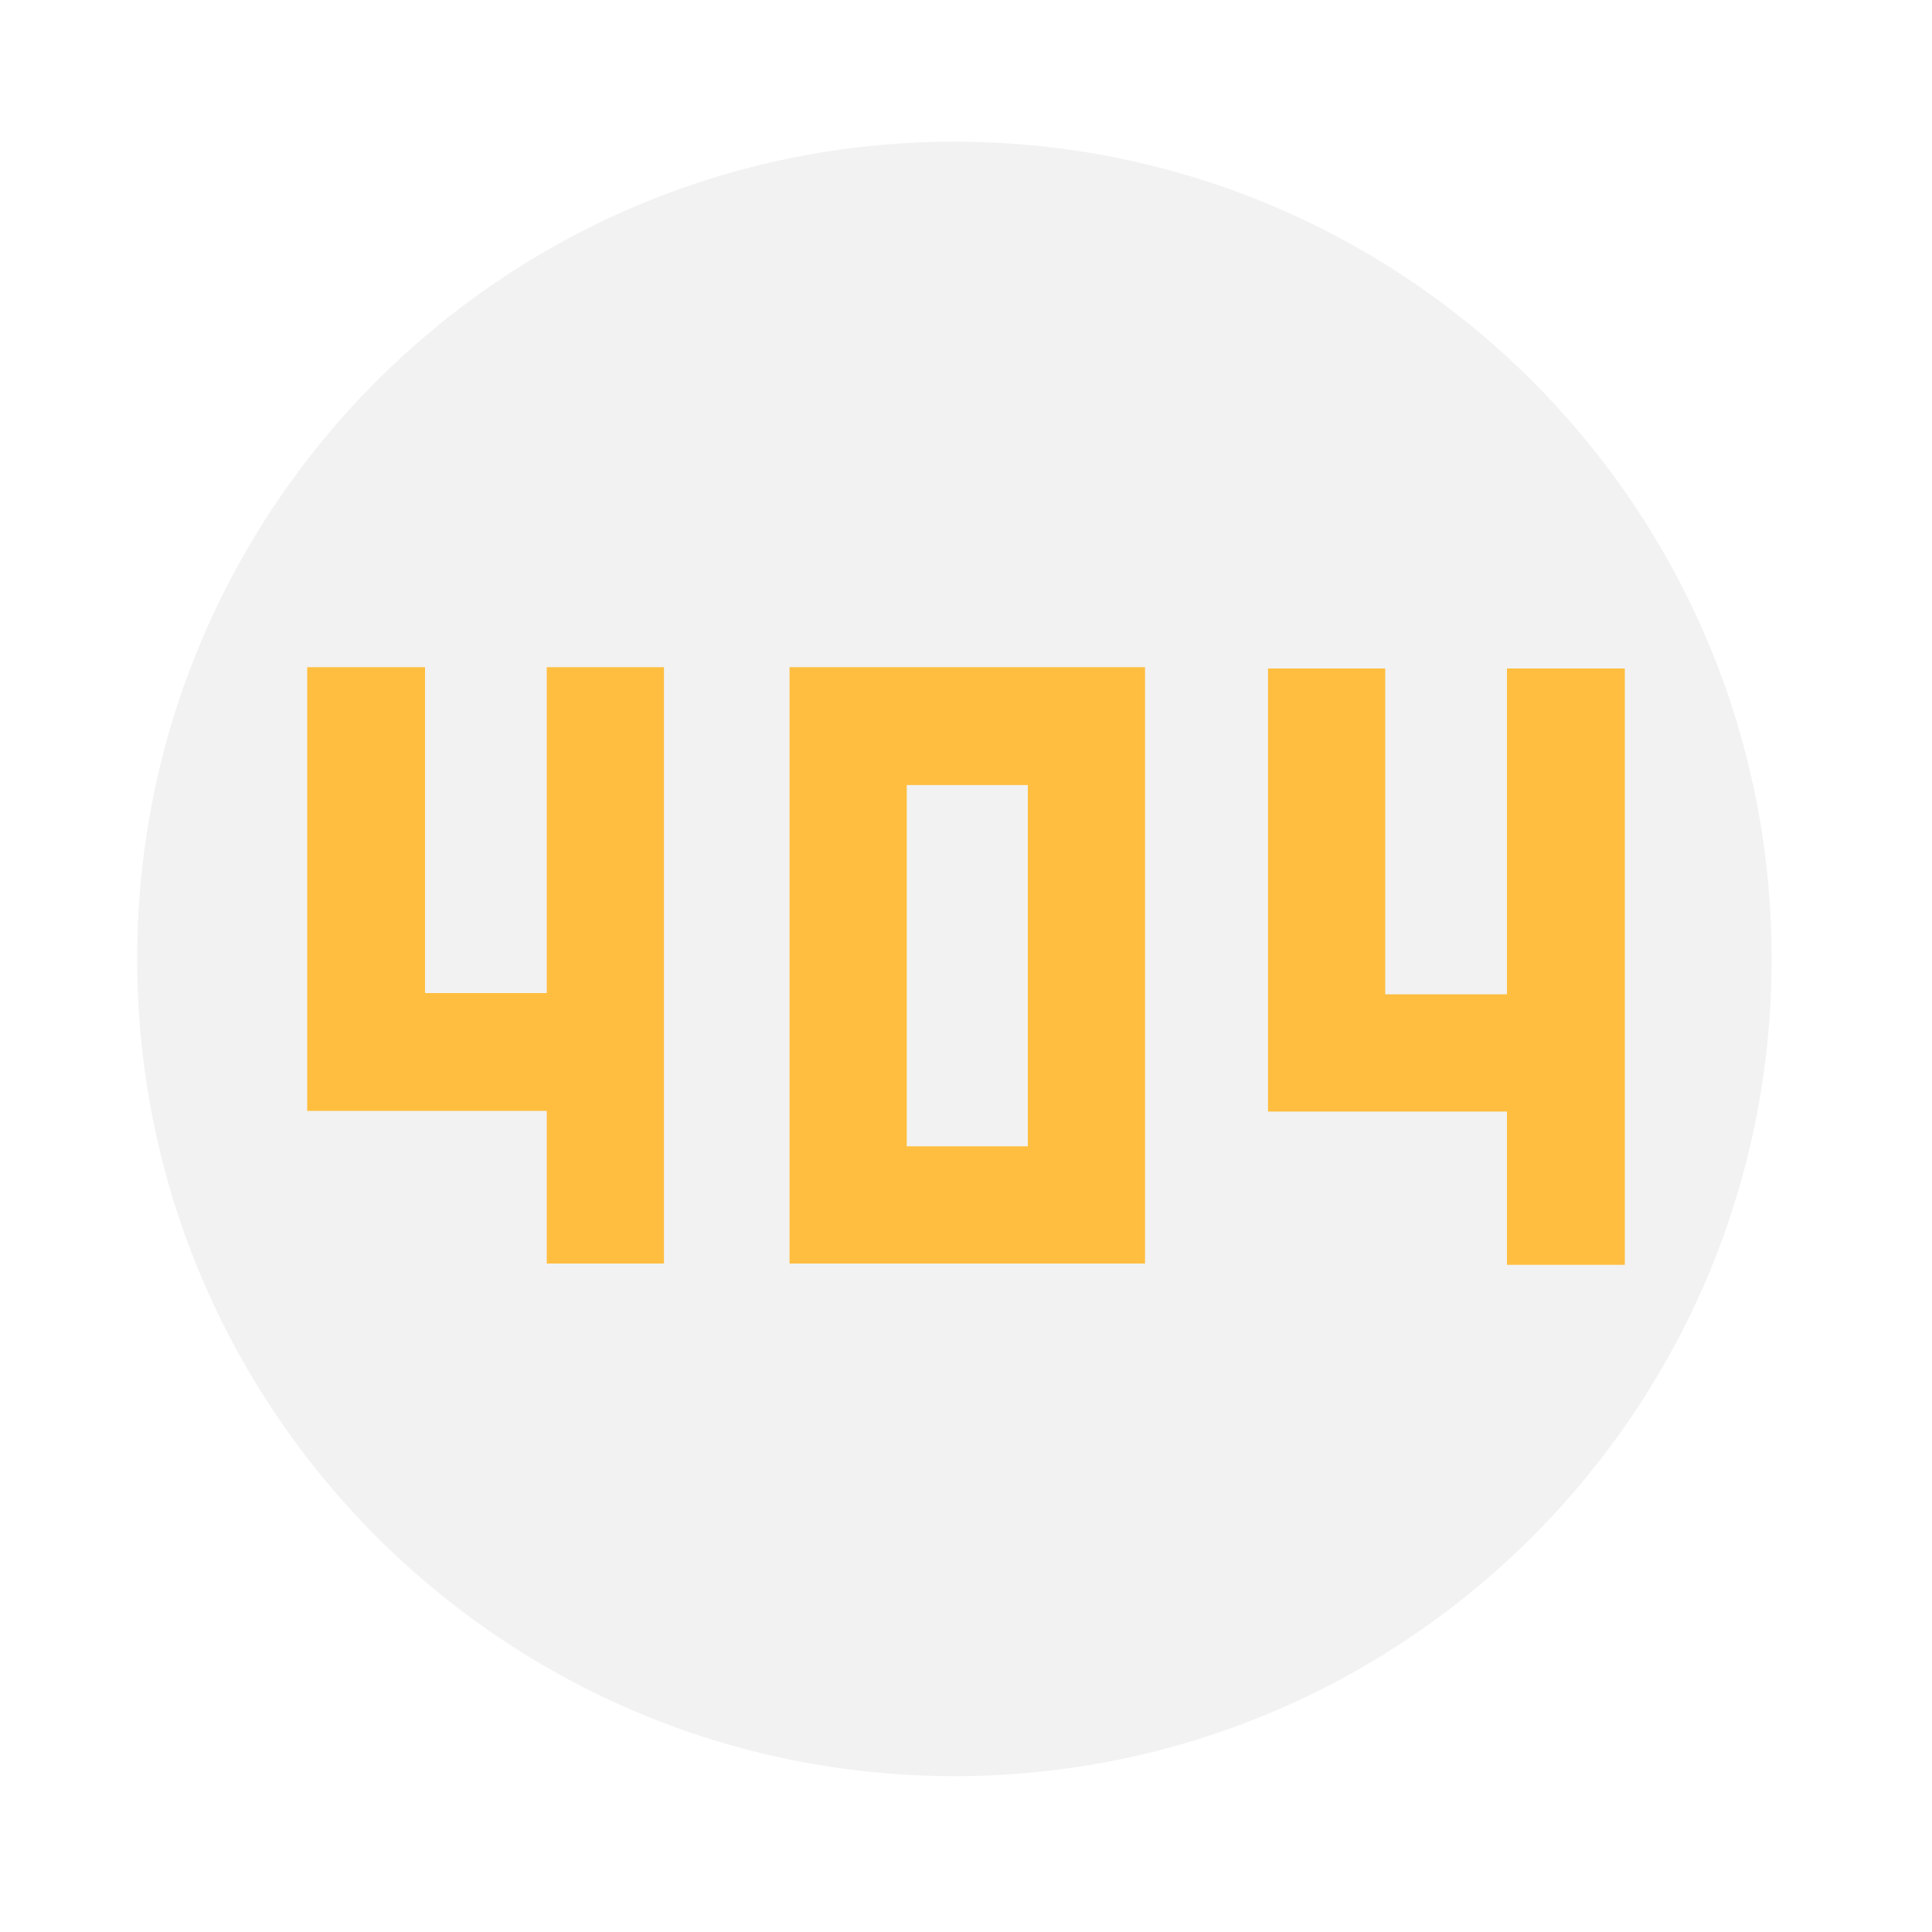
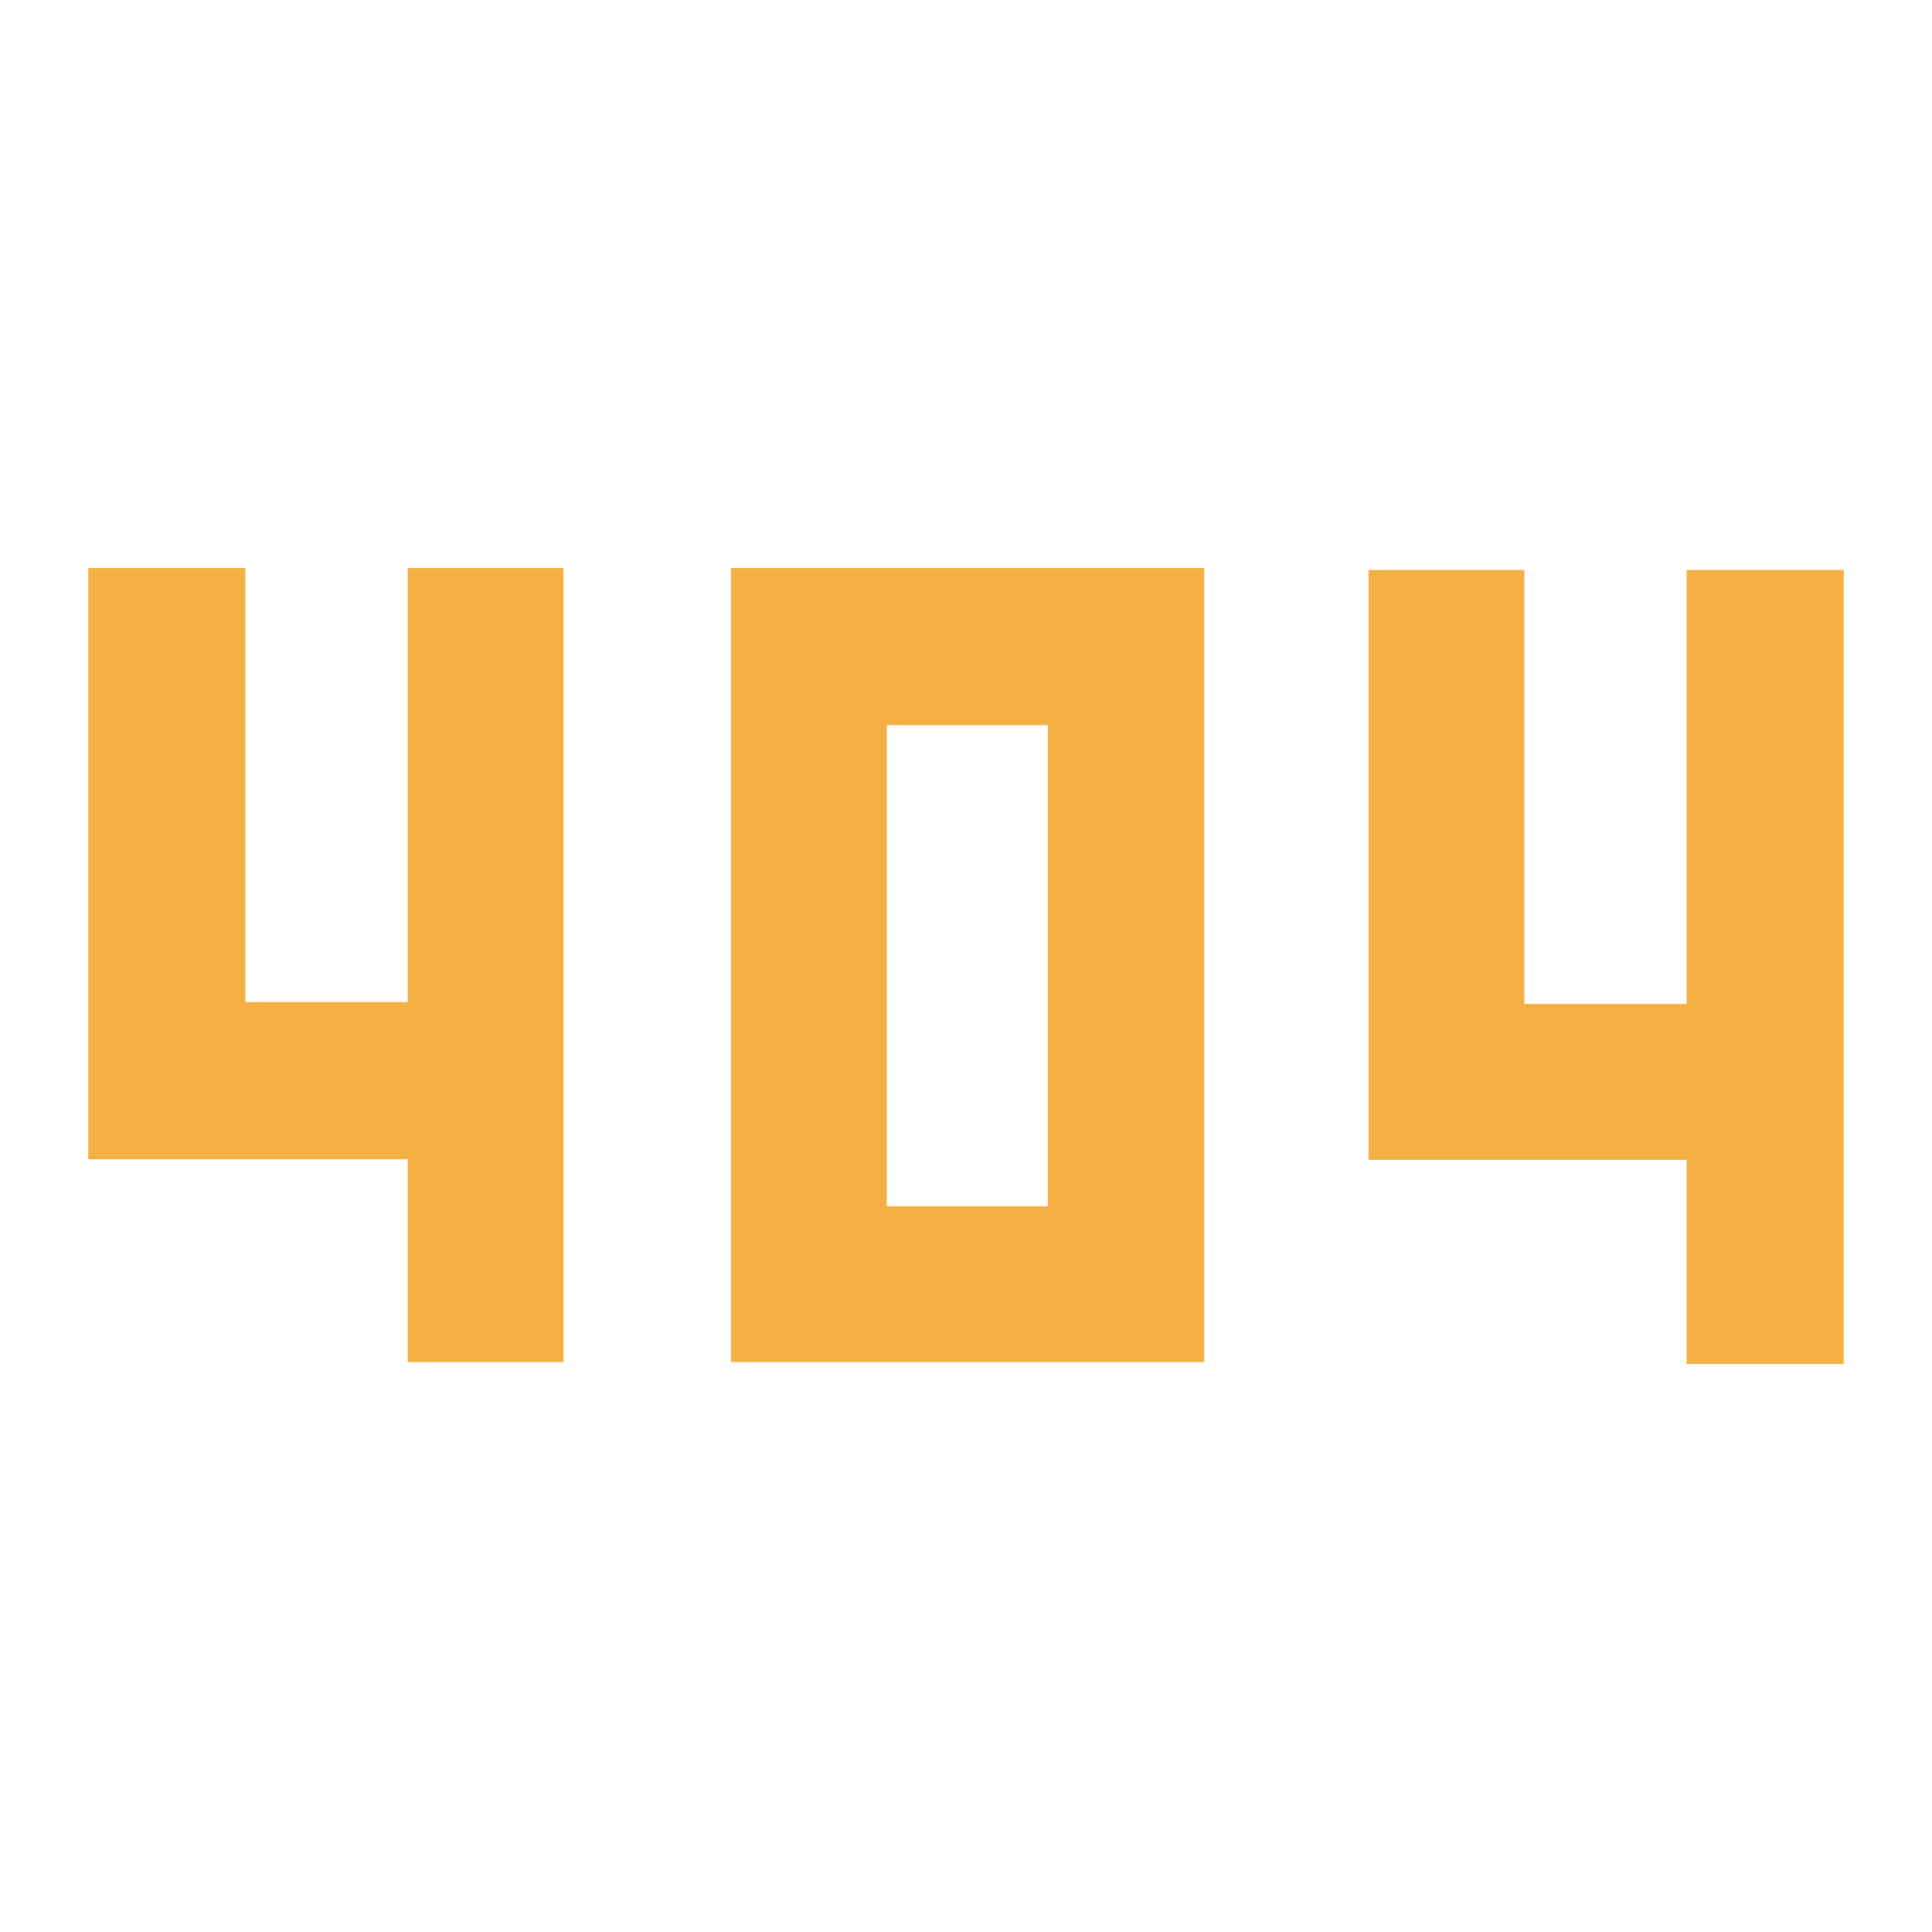
- <svg xmlns="http://www.w3.org/2000/svg" version="1.1" viewBox="0 0 300 300">
-   <circle fill="#F2F2F2" cx="148.2" cy="148.9" r="126.9" />
-   <g fill="#FFBE3F">
-     <polygon points="84.9,103.6 84.9,154.2 66,154.2 66,103.6 47.7,103.6 47.7,172.5 58.8,172.5 66,172.5 84.9,172.5    84.9,196.2 103.1,196.2 103.1,103.6  " />
-     <path d="M166.1,103.6h-6.5h-18.8h-6h-12.2v92.6h9.6h8.6h18.8h9.1h9.1v-92.6H166.1z M140.8,178v-56.1h18.8V178H140.8z" />
-     <polygon points="234,103.8 234,154.4 215.1,154.4 215.1,103.8 196.9,103.8 196.9,154.6 196.9,172.6 207.9,172.6    215.1,172.6 234,172.6 234,196.4 252.3,196.4 252.3,103.8  " />
+ <svg xmlns="http://www.w3.org/2000/svg" version="1.1" id="圖層_1" x="0px" y="0px" viewBox="0 0 300 300" style="enable-background:new 0 0 300 300;" xml:space="preserve">
+   <style type="text/css">
+ 	.st0{fill:#F4B042;}
+ </style>
+   <g>
+     <polygon class="st0" points="63.3,88.2 63.3,155.6 38.1,155.6 38.1,88.2 13.7,88.2 13.7,180 28.5,180 38.1,180 63.3,180    63.3,211.5 87.5,211.5 87.5,88.2  " />
+     <path class="st0" d="M113.5,88.2v123.3h12.8h11.5h25h12.1H187V88.2H113.5z M137.7,187.3v-74.7h25v74.7H137.7z" />
+     <polygon class="st0" points="261.9,88.5 261.9,155.9 236.7,155.9 236.7,88.5 212.5,88.5 212.5,156.1 212.5,180.1 227.1,180.1    236.7,180.1 261.9,180.1 261.9,211.8 286.3,211.8 286.3,88.5  " />
  </g>
</svg>
